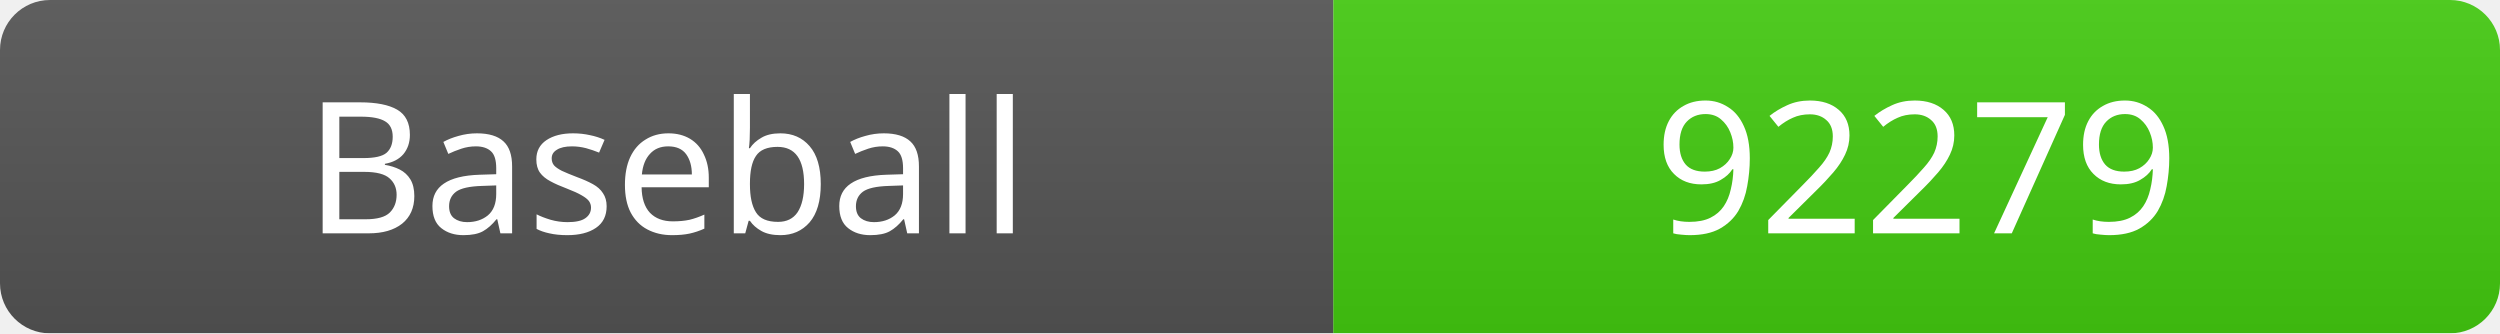
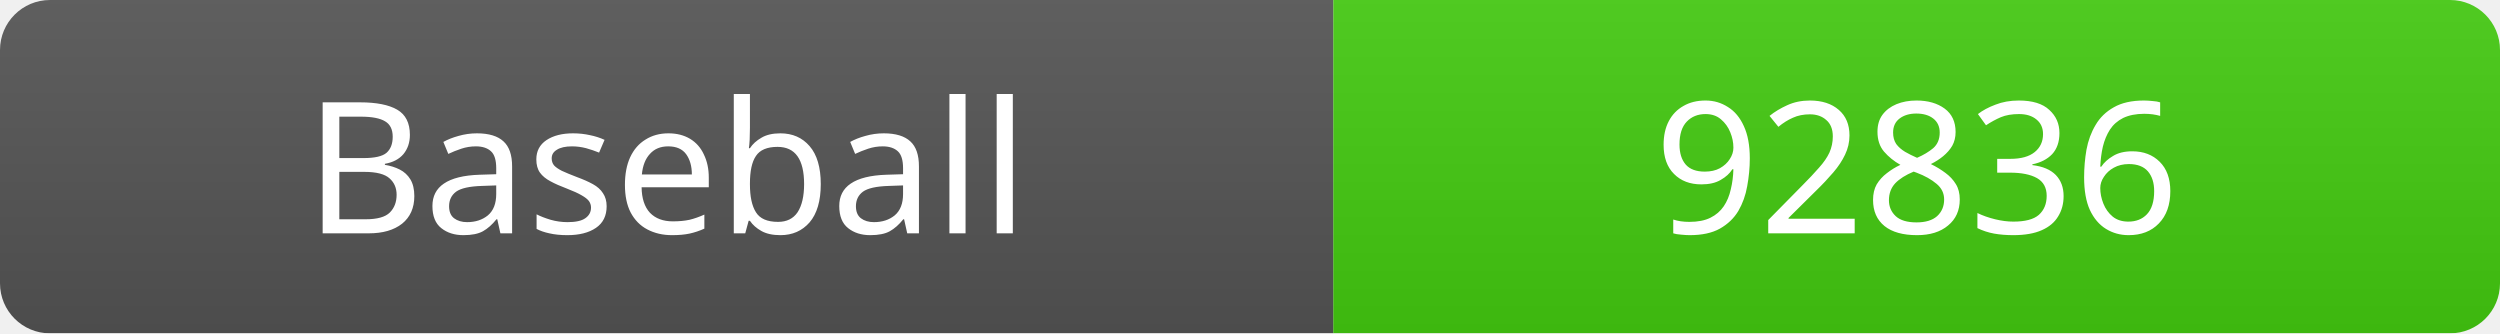
<svg xmlns="http://www.w3.org/2000/svg" width="150" height="20">
  <linearGradient id="b" x2="0" y2="100%">
    <stop offset="0" stop-color="#bbb" stop-opacity=".1" />
    <stop offset="1" stop-opacity=".1" />
  </linearGradient>
  <mask id="a">
    <rect width="150" height="20" rx="3" fill="#fff" />
  </mask>
  <g mask="url(#a)">
    <rect width="80" height="20" fill="#555" />
    <rect x="80" width="70" height="20" fill="#4c1" />
    <rect width="150" height="20" fill="url(#b)" />
  </g>
  <g fill="#fff" text-anchor="middle" font-family="Verdana" font-size="11">
    <text x="40" y="14">Baseball</text>
-     <text x="115" y="14">92279</text>
+     <text x="115" y="14">92836</text>
  </g>
</svg>
